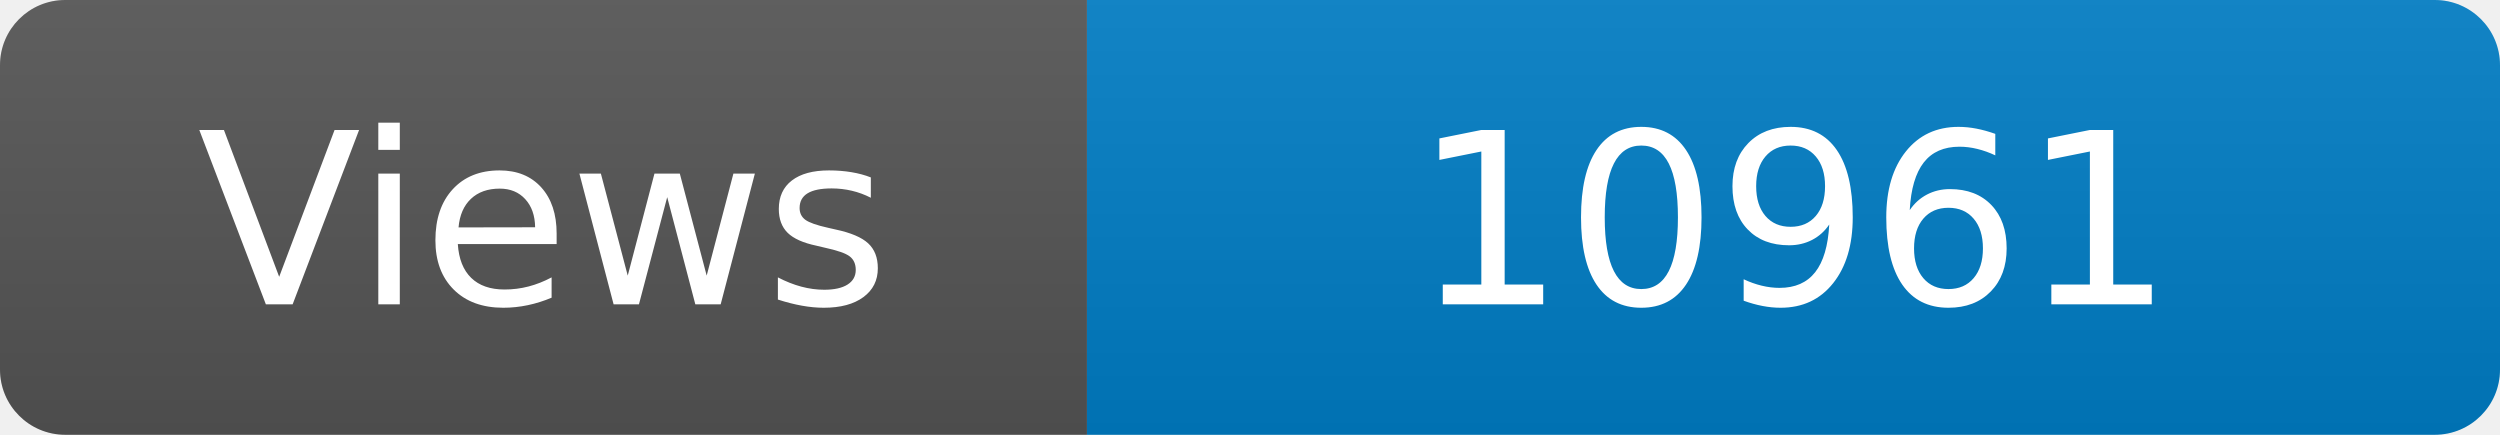
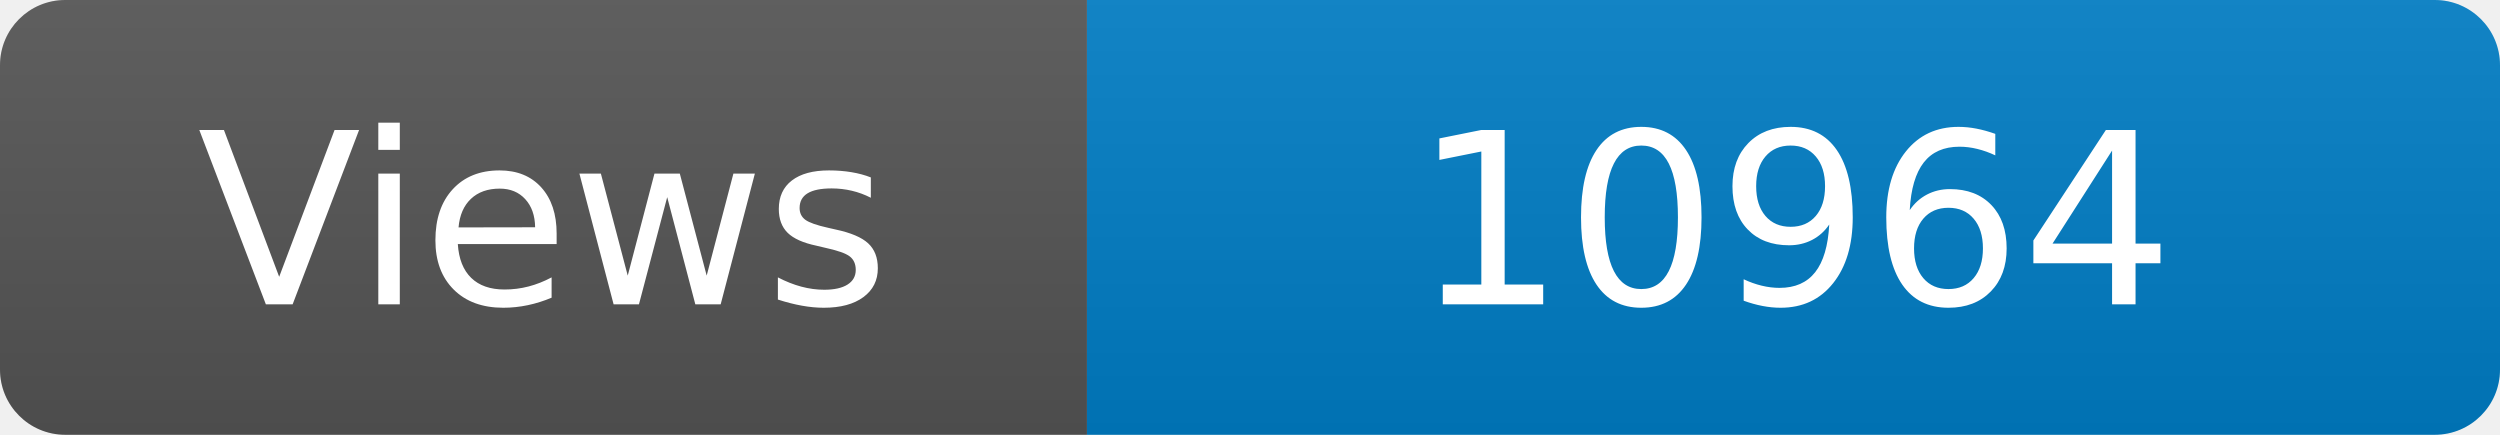
<svg xmlns="http://www.w3.org/2000/svg" width="115" height="20" role="img" aria-label="Maintained?: yes">
  <linearGradient id="s" x2="0" y2="100%">
    <stop offset="0" stop-color="#bbb" stop-opacity=".1" />
    <stop offset="1" stop-opacity=".1" />
  </linearGradient>
  <clipPath id="r">
    <rect width="115" height="20" rx="3" fill="#fff" />
  </clipPath>
  <g clip-path="url(#r)">
    <rect width="50" height="20" fill="#555" />
    <rect x="50" width="160" height="20" fill="#007ec6" />
    <rect width="115" height="20" fill="url(#s)" />
  </g>
  <g fill="#fff" text-anchor="middle" font-family="Verdana,Geneva,DejaVu Sans,sans-serif" font-size="110">
    <text x="250" y="140" transform="scale(.1)" fill="#fff">Views</text>
-     <text x="825" y="140" transform="scale(.1)" fill="#fff">10961</text>
+     <text x="825" y="140" transform="scale(.1)" fill="#fff">10964</text>
  </g>
</svg>
